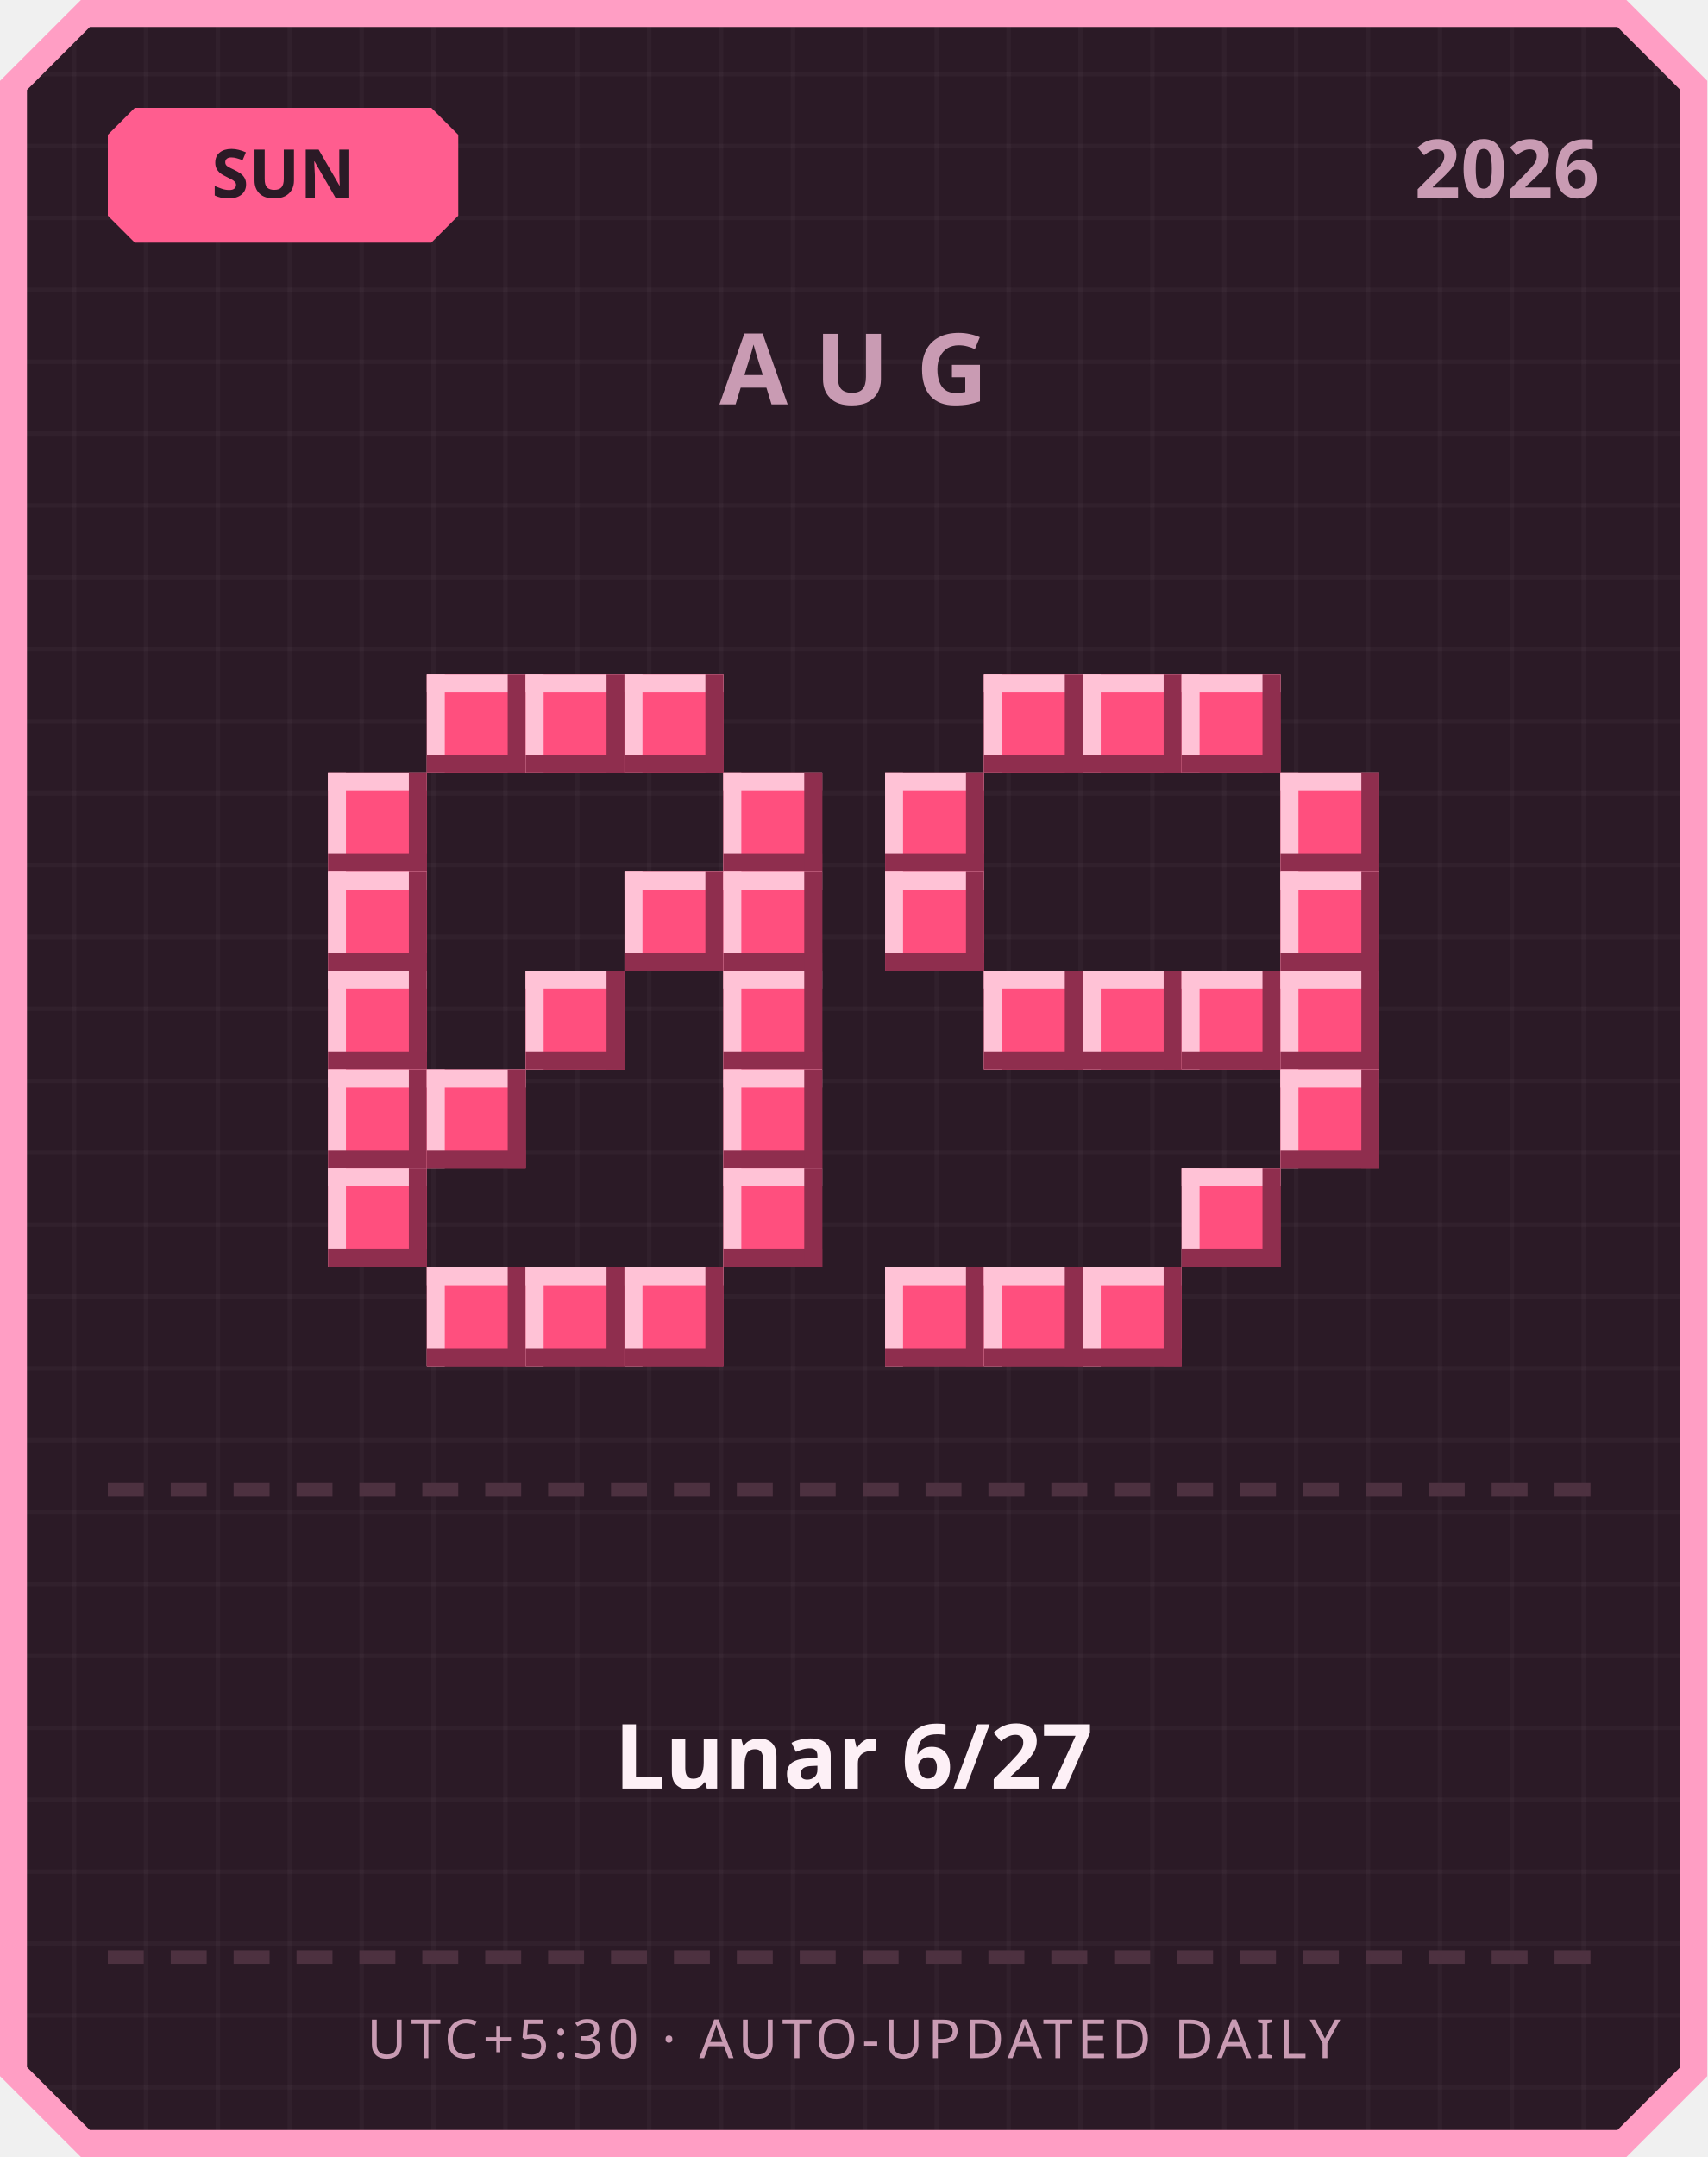
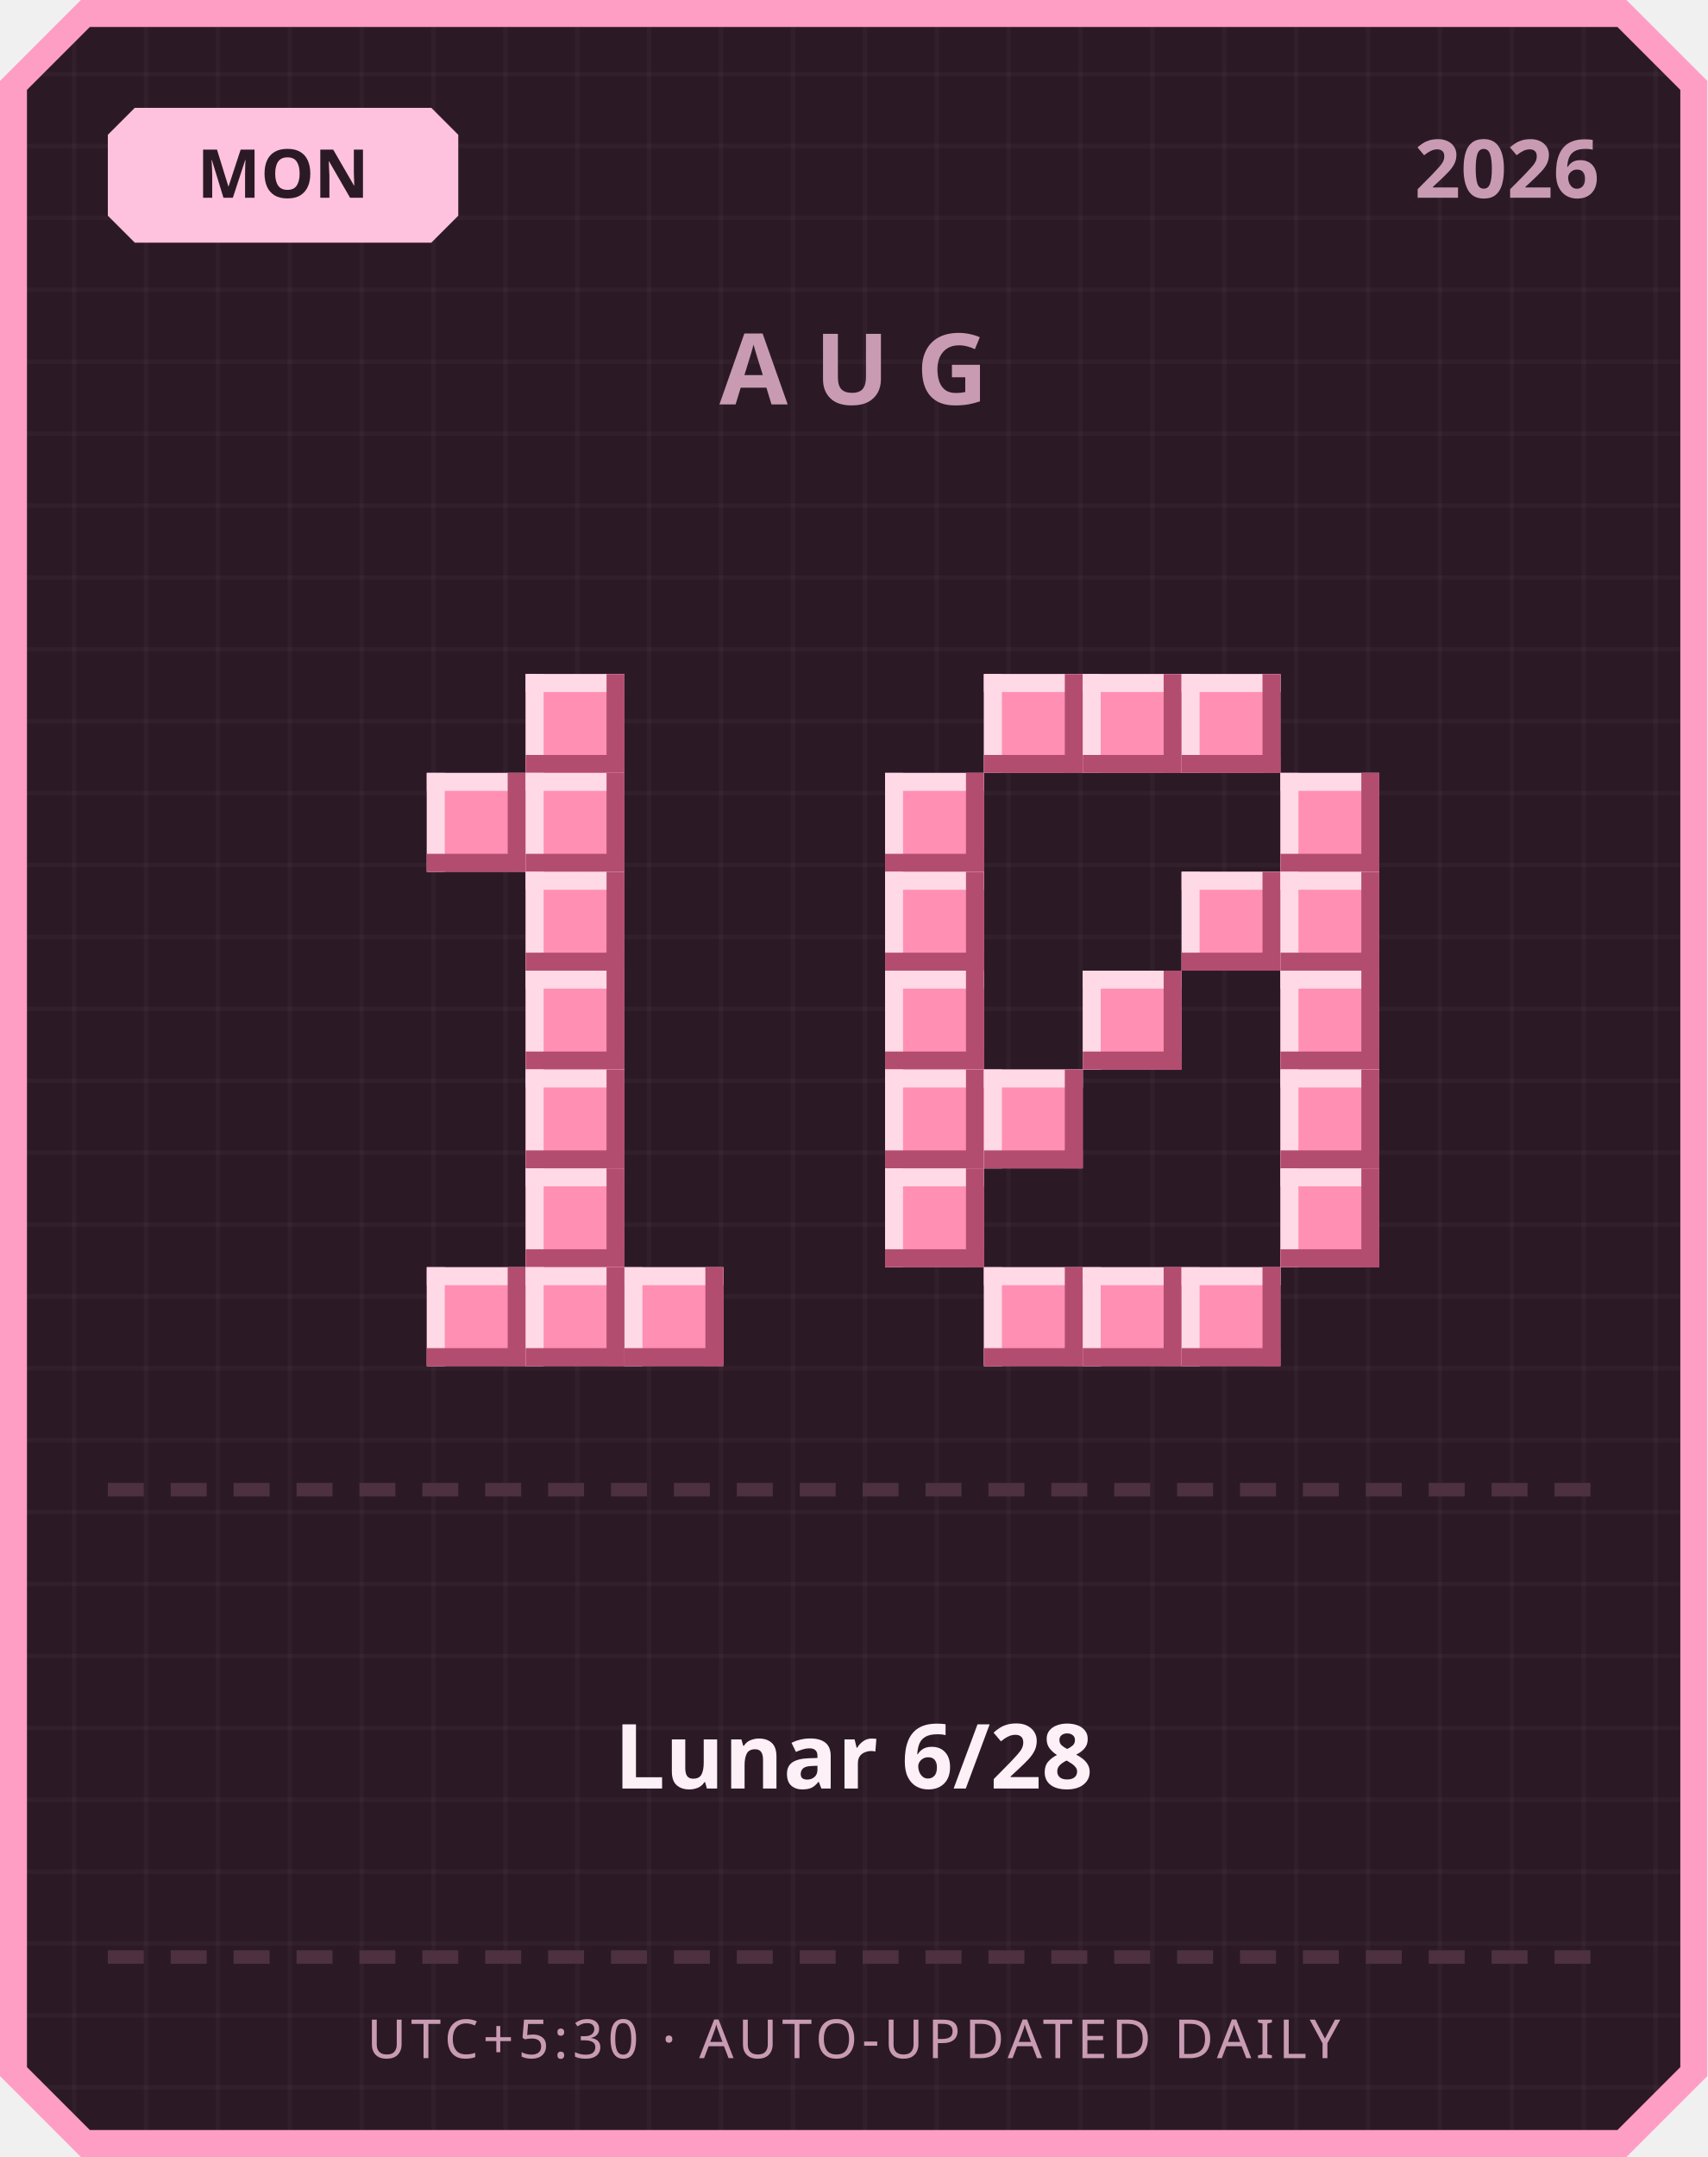
<svg xmlns="http://www.w3.org/2000/svg" width="380" height="480" viewBox="0 0 380 480">
  <defs>
    <pattern id="grid" width="16" height="16" patternUnits="userSpaceOnUse">
      <rect width="16" height="16" fill="#2b1a26" />
      <rect width="1" height="16" fill="#ffffff" opacity="0.03" />
      <rect width="16" height="1" fill="#ffffff" opacity="0.03" />
    </pattern>
  </defs>
  <path d="M 18,0 L 362,0 L 380,18 L 380,462 L 362,480 L 18,480 L 0,462 L 0,18 Z" fill="#ff9ec4" />
  <path d="M 20,6 L 360,6 L 374,20 L 374,460 L 360,474 L 20,474 L 6,460 L 6,20 Z" fill="url(#grid)" />
-   <path d="M 30,24 L 96,24 L 102,30 L 102,48 L 96,54 L 30,54 L 24,48 L 24,30 Z" fill="#ff5d8f" />
-   <text x="63" y="44" text-anchor="middle" font-family="'Segoe UI', sans-serif" font-size="15" font-weight="700" fill="#2b1a26">SUN</text>
+   <path d="M 30,24 L 96,24 L 102,30 L 102,48 L 96,54 L 30,54 L 24,48 L 24,30 Z" fill="#ffc2de" />
+   <text x="63" y="44" text-anchor="middle" font-family="'Segoe UI', sans-serif" font-size="15" font-weight="700" fill="#2b1a26">MON</text>
  <text x="356" y="44" text-anchor="end" font-family="'Segoe UI', sans-serif" font-size="18" font-weight="700" fill="#c99bb3">2026</text>
  <text x="190" y="90" text-anchor="middle" font-family="'Segoe UI', sans-serif" font-size="22" font-weight="700" letter-spacing="6" fill="#c99bb3">AUG</text>
-   <rect x="95" y="150" width="22" height="22" fill="#ff4f7e" />
-   <rect x="95" y="150" width="22" height="4" fill="#ffc2d6" />
-   <rect x="95" y="150" width="4" height="22" fill="#ffc2d6" />
-   <rect x="95" y="168" width="22" height="4" fill="#8f2e4e" />
-   <rect x="113" y="150" width="4" height="22" fill="#8f2e4e" />
-   <rect x="117" y="150" width="22" height="22" fill="#ff4f7e" />
-   <rect x="117" y="150" width="22" height="4" fill="#ffc2d6" />
-   <rect x="117" y="150" width="4" height="22" fill="#ffc2d6" />
-   <rect x="117" y="168" width="22" height="4" fill="#8f2e4e" />
-   <rect x="135" y="150" width="4" height="22" fill="#8f2e4e" />
-   <rect x="139" y="150" width="22" height="22" fill="#ff4f7e" />
-   <rect x="139" y="150" width="22" height="4" fill="#ffc2d6" />
-   <rect x="139" y="150" width="4" height="22" fill="#ffc2d6" />
-   <rect x="139" y="168" width="22" height="4" fill="#8f2e4e" />
-   <rect x="157" y="150" width="4" height="22" fill="#8f2e4e" />
-   <rect x="73" y="172" width="22" height="22" fill="#ff4f7e" />
-   <rect x="73" y="172" width="22" height="4" fill="#ffc2d6" />
-   <rect x="73" y="172" width="4" height="22" fill="#ffc2d6" />
-   <rect x="73" y="190" width="22" height="4" fill="#8f2e4e" />
-   <rect x="91" y="172" width="4" height="22" fill="#8f2e4e" />
-   <rect x="161" y="172" width="22" height="22" fill="#ff4f7e" />
-   <rect x="161" y="172" width="22" height="4" fill="#ffc2d6" />
-   <rect x="161" y="172" width="4" height="22" fill="#ffc2d6" />
-   <rect x="161" y="190" width="22" height="4" fill="#8f2e4e" />
-   <rect x="179" y="172" width="4" height="22" fill="#8f2e4e" />
-   <rect x="73" y="194" width="22" height="22" fill="#ff4f7e" />
-   <rect x="73" y="194" width="22" height="4" fill="#ffc2d6" />
-   <rect x="73" y="194" width="4" height="22" fill="#ffc2d6" />
-   <rect x="73" y="212" width="22" height="4" fill="#8f2e4e" />
-   <rect x="91" y="194" width="4" height="22" fill="#8f2e4e" />
-   <rect x="139" y="194" width="22" height="22" fill="#ff4f7e" />
-   <rect x="139" y="194" width="22" height="4" fill="#ffc2d6" />
-   <rect x="139" y="194" width="4" height="22" fill="#ffc2d6" />
-   <rect x="139" y="212" width="22" height="4" fill="#8f2e4e" />
-   <rect x="157" y="194" width="4" height="22" fill="#8f2e4e" />
-   <rect x="161" y="194" width="22" height="22" fill="#ff4f7e" />
-   <rect x="161" y="194" width="22" height="4" fill="#ffc2d6" />
-   <rect x="161" y="194" width="4" height="22" fill="#ffc2d6" />
-   <rect x="161" y="212" width="22" height="4" fill="#8f2e4e" />
-   <rect x="179" y="194" width="4" height="22" fill="#8f2e4e" />
-   <rect x="73" y="216" width="22" height="22" fill="#ff4f7e" />
-   <rect x="73" y="216" width="22" height="4" fill="#ffc2d6" />
-   <rect x="73" y="216" width="4" height="22" fill="#ffc2d6" />
-   <rect x="73" y="234" width="22" height="4" fill="#8f2e4e" />
-   <rect x="91" y="216" width="4" height="22" fill="#8f2e4e" />
-   <rect x="117" y="216" width="22" height="22" fill="#ff4f7e" />
-   <rect x="117" y="216" width="22" height="4" fill="#ffc2d6" />
-   <rect x="117" y="216" width="4" height="22" fill="#ffc2d6" />
-   <rect x="117" y="234" width="22" height="4" fill="#8f2e4e" />
-   <rect x="135" y="216" width="4" height="22" fill="#8f2e4e" />
-   <rect x="161" y="216" width="22" height="22" fill="#ff4f7e" />
-   <rect x="161" y="216" width="22" height="4" fill="#ffc2d6" />
-   <rect x="161" y="216" width="4" height="22" fill="#ffc2d6" />
-   <rect x="161" y="234" width="22" height="4" fill="#8f2e4e" />
-   <rect x="179" y="216" width="4" height="22" fill="#8f2e4e" />
-   <rect x="73" y="238" width="22" height="22" fill="#ff4f7e" />
-   <rect x="73" y="238" width="22" height="4" fill="#ffc2d6" />
-   <rect x="73" y="238" width="4" height="22" fill="#ffc2d6" />
-   <rect x="73" y="256" width="22" height="4" fill="#8f2e4e" />
-   <rect x="91" y="238" width="4" height="22" fill="#8f2e4e" />
-   <rect x="95" y="238" width="22" height="22" fill="#ff4f7e" />
-   <rect x="95" y="238" width="22" height="4" fill="#ffc2d6" />
-   <rect x="95" y="238" width="4" height="22" fill="#ffc2d6" />
-   <rect x="95" y="256" width="22" height="4" fill="#8f2e4e" />
-   <rect x="113" y="238" width="4" height="22" fill="#8f2e4e" />
-   <rect x="161" y="238" width="22" height="22" fill="#ff4f7e" />
-   <rect x="161" y="238" width="22" height="4" fill="#ffc2d6" />
-   <rect x="161" y="238" width="4" height="22" fill="#ffc2d6" />
-   <rect x="161" y="256" width="22" height="4" fill="#8f2e4e" />
-   <rect x="179" y="238" width="4" height="22" fill="#8f2e4e" />
-   <rect x="73" y="260" width="22" height="22" fill="#ff4f7e" />
-   <rect x="73" y="260" width="22" height="4" fill="#ffc2d6" />
-   <rect x="73" y="260" width="4" height="22" fill="#ffc2d6" />
-   <rect x="73" y="278" width="22" height="4" fill="#8f2e4e" />
-   <rect x="91" y="260" width="4" height="22" fill="#8f2e4e" />
-   <rect x="161" y="260" width="22" height="22" fill="#ff4f7e" />
-   <rect x="161" y="260" width="22" height="4" fill="#ffc2d6" />
-   <rect x="161" y="260" width="4" height="22" fill="#ffc2d6" />
-   <rect x="161" y="278" width="22" height="4" fill="#8f2e4e" />
-   <rect x="179" y="260" width="4" height="22" fill="#8f2e4e" />
-   <rect x="95" y="282" width="22" height="22" fill="#ff4f7e" />
-   <rect x="95" y="282" width="22" height="4" fill="#ffc2d6" />
-   <rect x="95" y="282" width="4" height="22" fill="#ffc2d6" />
-   <rect x="95" y="300" width="22" height="4" fill="#8f2e4e" />
-   <rect x="113" y="282" width="4" height="22" fill="#8f2e4e" />
-   <rect x="117" y="282" width="22" height="22" fill="#ff4f7e" />
-   <rect x="117" y="282" width="22" height="4" fill="#ffc2d6" />
-   <rect x="117" y="282" width="4" height="22" fill="#ffc2d6" />
-   <rect x="117" y="300" width="22" height="4" fill="#8f2e4e" />
-   <rect x="135" y="282" width="4" height="22" fill="#8f2e4e" />
-   <rect x="139" y="282" width="22" height="22" fill="#ff4f7e" />
-   <rect x="139" y="282" width="22" height="4" fill="#ffc2d6" />
-   <rect x="139" y="282" width="4" height="22" fill="#ffc2d6" />
-   <rect x="139" y="300" width="22" height="4" fill="#8f2e4e" />
-   <rect x="157" y="282" width="4" height="22" fill="#8f2e4e" />
-   <rect x="219" y="150" width="22" height="22" fill="#ff4f7e" />
-   <rect x="219" y="150" width="22" height="4" fill="#ffc2d6" />
-   <rect x="219" y="150" width="4" height="22" fill="#ffc2d6" />
-   <rect x="219" y="168" width="22" height="4" fill="#8f2e4e" />
-   <rect x="237" y="150" width="4" height="22" fill="#8f2e4e" />
-   <rect x="241" y="150" width="22" height="22" fill="#ff4f7e" />
-   <rect x="241" y="150" width="22" height="4" fill="#ffc2d6" />
-   <rect x="241" y="150" width="4" height="22" fill="#ffc2d6" />
-   <rect x="241" y="168" width="22" height="4" fill="#8f2e4e" />
-   <rect x="259" y="150" width="4" height="22" fill="#8f2e4e" />
-   <rect x="263" y="150" width="22" height="22" fill="#ff4f7e" />
-   <rect x="263" y="150" width="22" height="4" fill="#ffc2d6" />
-   <rect x="263" y="150" width="4" height="22" fill="#ffc2d6" />
-   <rect x="263" y="168" width="22" height="4" fill="#8f2e4e" />
-   <rect x="281" y="150" width="4" height="22" fill="#8f2e4e" />
-   <rect x="197" y="172" width="22" height="22" fill="#ff4f7e" />
-   <rect x="197" y="172" width="22" height="4" fill="#ffc2d6" />
-   <rect x="197" y="172" width="4" height="22" fill="#ffc2d6" />
-   <rect x="197" y="190" width="22" height="4" fill="#8f2e4e" />
-   <rect x="215" y="172" width="4" height="22" fill="#8f2e4e" />
-   <rect x="285" y="172" width="22" height="22" fill="#ff4f7e" />
-   <rect x="285" y="172" width="22" height="4" fill="#ffc2d6" />
-   <rect x="285" y="172" width="4" height="22" fill="#ffc2d6" />
-   <rect x="285" y="190" width="22" height="4" fill="#8f2e4e" />
-   <rect x="303" y="172" width="4" height="22" fill="#8f2e4e" />
-   <rect x="197" y="194" width="22" height="22" fill="#ff4f7e" />
-   <rect x="197" y="194" width="22" height="4" fill="#ffc2d6" />
-   <rect x="197" y="194" width="4" height="22" fill="#ffc2d6" />
-   <rect x="197" y="212" width="22" height="4" fill="#8f2e4e" />
-   <rect x="215" y="194" width="4" height="22" fill="#8f2e4e" />
-   <rect x="285" y="194" width="22" height="22" fill="#ff4f7e" />
-   <rect x="285" y="194" width="22" height="4" fill="#ffc2d6" />
-   <rect x="285" y="194" width="4" height="22" fill="#ffc2d6" />
-   <rect x="285" y="212" width="22" height="4" fill="#8f2e4e" />
-   <rect x="303" y="194" width="4" height="22" fill="#8f2e4e" />
-   <rect x="219" y="216" width="22" height="22" fill="#ff4f7e" />
-   <rect x="219" y="216" width="22" height="4" fill="#ffc2d6" />
-   <rect x="219" y="216" width="4" height="22" fill="#ffc2d6" />
-   <rect x="219" y="234" width="22" height="4" fill="#8f2e4e" />
-   <rect x="237" y="216" width="4" height="22" fill="#8f2e4e" />
-   <rect x="241" y="216" width="22" height="22" fill="#ff4f7e" />
-   <rect x="241" y="216" width="22" height="4" fill="#ffc2d6" />
-   <rect x="241" y="216" width="4" height="22" fill="#ffc2d6" />
-   <rect x="241" y="234" width="22" height="4" fill="#8f2e4e" />
-   <rect x="259" y="216" width="4" height="22" fill="#8f2e4e" />
-   <rect x="263" y="216" width="22" height="22" fill="#ff4f7e" />
-   <rect x="263" y="216" width="22" height="4" fill="#ffc2d6" />
-   <rect x="263" y="216" width="4" height="22" fill="#ffc2d6" />
-   <rect x="263" y="234" width="22" height="4" fill="#8f2e4e" />
-   <rect x="281" y="216" width="4" height="22" fill="#8f2e4e" />
-   <rect x="285" y="216" width="22" height="22" fill="#ff4f7e" />
-   <rect x="285" y="216" width="22" height="4" fill="#ffc2d6" />
-   <rect x="285" y="216" width="4" height="22" fill="#ffc2d6" />
-   <rect x="285" y="234" width="22" height="4" fill="#8f2e4e" />
-   <rect x="303" y="216" width="4" height="22" fill="#8f2e4e" />
-   <rect x="285" y="238" width="22" height="22" fill="#ff4f7e" />
-   <rect x="285" y="238" width="22" height="4" fill="#ffc2d6" />
-   <rect x="285" y="238" width="4" height="22" fill="#ffc2d6" />
-   <rect x="285" y="256" width="22" height="4" fill="#8f2e4e" />
-   <rect x="303" y="238" width="4" height="22" fill="#8f2e4e" />
-   <rect x="263" y="260" width="22" height="22" fill="#ff4f7e" />
-   <rect x="263" y="260" width="22" height="4" fill="#ffc2d6" />
-   <rect x="263" y="260" width="4" height="22" fill="#ffc2d6" />
-   <rect x="263" y="278" width="22" height="4" fill="#8f2e4e" />
-   <rect x="281" y="260" width="4" height="22" fill="#8f2e4e" />
-   <rect x="197" y="282" width="22" height="22" fill="#ff4f7e" />
-   <rect x="197" y="282" width="22" height="4" fill="#ffc2d6" />
-   <rect x="197" y="282" width="4" height="22" fill="#ffc2d6" />
-   <rect x="197" y="300" width="22" height="4" fill="#8f2e4e" />
-   <rect x="215" y="282" width="4" height="22" fill="#8f2e4e" />
-   <rect x="219" y="282" width="22" height="22" fill="#ff4f7e" />
-   <rect x="219" y="282" width="22" height="4" fill="#ffc2d6" />
-   <rect x="219" y="282" width="4" height="22" fill="#ffc2d6" />
-   <rect x="219" y="300" width="22" height="4" fill="#8f2e4e" />
-   <rect x="237" y="282" width="4" height="22" fill="#8f2e4e" />
-   <rect x="241" y="282" width="22" height="22" fill="#ff4f7e" />
-   <rect x="241" y="282" width="22" height="4" fill="#ffc2d6" />
-   <rect x="241" y="282" width="4" height="22" fill="#ffc2d6" />
-   <rect x="241" y="300" width="22" height="4" fill="#8f2e4e" />
-   <rect x="259" y="282" width="4" height="22" fill="#8f2e4e" />
+   <rect x="117" y="150" width="22" height="22" fill="#ff8fb3" />
+   <rect x="117" y="150" width="22" height="4" fill="#ffd9e6" />
+   <rect x="117" y="150" width="4" height="22" fill="#ffd9e6" />
+   <rect x="117" y="168" width="22" height="4" fill="#b34d70" />
+   <rect x="135" y="150" width="4" height="22" fill="#b34d70" />
+   <rect x="95" y="172" width="22" height="22" fill="#ff8fb3" />
+   <rect x="95" y="172" width="22" height="4" fill="#ffd9e6" />
+   <rect x="95" y="172" width="4" height="22" fill="#ffd9e6" />
+   <rect x="95" y="190" width="22" height="4" fill="#b34d70" />
+   <rect x="113" y="172" width="4" height="22" fill="#b34d70" />
+   <rect x="117" y="172" width="22" height="22" fill="#ff8fb3" />
+   <rect x="117" y="172" width="22" height="4" fill="#ffd9e6" />
+   <rect x="117" y="172" width="4" height="22" fill="#ffd9e6" />
+   <rect x="117" y="190" width="22" height="4" fill="#b34d70" />
+   <rect x="135" y="172" width="4" height="22" fill="#b34d70" />
+   <rect x="117" y="194" width="22" height="22" fill="#ff8fb3" />
+   <rect x="117" y="194" width="22" height="4" fill="#ffd9e6" />
+   <rect x="117" y="194" width="4" height="22" fill="#ffd9e6" />
+   <rect x="117" y="212" width="22" height="4" fill="#b34d70" />
+   <rect x="135" y="194" width="4" height="22" fill="#b34d70" />
+   <rect x="117" y="216" width="22" height="22" fill="#ff8fb3" />
+   <rect x="117" y="216" width="22" height="4" fill="#ffd9e6" />
+   <rect x="117" y="216" width="4" height="22" fill="#ffd9e6" />
+   <rect x="117" y="234" width="22" height="4" fill="#b34d70" />
+   <rect x="135" y="216" width="4" height="22" fill="#b34d70" />
+   <rect x="117" y="238" width="22" height="22" fill="#ff8fb3" />
+   <rect x="117" y="238" width="22" height="4" fill="#ffd9e6" />
+   <rect x="117" y="238" width="4" height="22" fill="#ffd9e6" />
+   <rect x="117" y="256" width="22" height="4" fill="#b34d70" />
+   <rect x="135" y="238" width="4" height="22" fill="#b34d70" />
+   <rect x="117" y="260" width="22" height="22" fill="#ff8fb3" />
+   <rect x="117" y="260" width="22" height="4" fill="#ffd9e6" />
+   <rect x="117" y="260" width="4" height="22" fill="#ffd9e6" />
+   <rect x="117" y="278" width="22" height="4" fill="#b34d70" />
+   <rect x="135" y="260" width="4" height="22" fill="#b34d70" />
+   <rect x="95" y="282" width="22" height="22" fill="#ff8fb3" />
+   <rect x="95" y="282" width="22" height="4" fill="#ffd9e6" />
+   <rect x="95" y="282" width="4" height="22" fill="#ffd9e6" />
+   <rect x="95" y="300" width="22" height="4" fill="#b34d70" />
+   <rect x="113" y="282" width="4" height="22" fill="#b34d70" />
+   <rect x="117" y="282" width="22" height="22" fill="#ff8fb3" />
+   <rect x="117" y="282" width="22" height="4" fill="#ffd9e6" />
+   <rect x="117" y="282" width="4" height="22" fill="#ffd9e6" />
+   <rect x="117" y="300" width="22" height="4" fill="#b34d70" />
+   <rect x="135" y="282" width="4" height="22" fill="#b34d70" />
+   <rect x="139" y="282" width="22" height="22" fill="#ff8fb3" />
+   <rect x="139" y="282" width="22" height="4" fill="#ffd9e6" />
+   <rect x="139" y="282" width="4" height="22" fill="#ffd9e6" />
+   <rect x="139" y="300" width="22" height="4" fill="#b34d70" />
+   <rect x="157" y="282" width="4" height="22" fill="#b34d70" />
+   <rect x="219" y="150" width="22" height="22" fill="#ff8fb3" />
+   <rect x="219" y="150" width="22" height="4" fill="#ffd9e6" />
+   <rect x="219" y="150" width="4" height="22" fill="#ffd9e6" />
+   <rect x="219" y="168" width="22" height="4" fill="#b34d70" />
+   <rect x="237" y="150" width="4" height="22" fill="#b34d70" />
+   <rect x="241" y="150" width="22" height="22" fill="#ff8fb3" />
+   <rect x="241" y="150" width="22" height="4" fill="#ffd9e6" />
+   <rect x="241" y="150" width="4" height="22" fill="#ffd9e6" />
+   <rect x="241" y="168" width="22" height="4" fill="#b34d70" />
+   <rect x="259" y="150" width="4" height="22" fill="#b34d70" />
+   <rect x="263" y="150" width="22" height="22" fill="#ff8fb3" />
+   <rect x="263" y="150" width="22" height="4" fill="#ffd9e6" />
+   <rect x="263" y="150" width="4" height="22" fill="#ffd9e6" />
+   <rect x="263" y="168" width="22" height="4" fill="#b34d70" />
+   <rect x="281" y="150" width="4" height="22" fill="#b34d70" />
+   <rect x="197" y="172" width="22" height="22" fill="#ff8fb3" />
+   <rect x="197" y="172" width="22" height="4" fill="#ffd9e6" />
+   <rect x="197" y="172" width="4" height="22" fill="#ffd9e6" />
+   <rect x="197" y="190" width="22" height="4" fill="#b34d70" />
+   <rect x="215" y="172" width="4" height="22" fill="#b34d70" />
+   <rect x="285" y="172" width="22" height="22" fill="#ff8fb3" />
+   <rect x="285" y="172" width="22" height="4" fill="#ffd9e6" />
+   <rect x="285" y="172" width="4" height="22" fill="#ffd9e6" />
+   <rect x="285" y="190" width="22" height="4" fill="#b34d70" />
+   <rect x="303" y="172" width="4" height="22" fill="#b34d70" />
+   <rect x="197" y="194" width="22" height="22" fill="#ff8fb3" />
+   <rect x="197" y="194" width="22" height="4" fill="#ffd9e6" />
+   <rect x="197" y="194" width="4" height="22" fill="#ffd9e6" />
+   <rect x="197" y="212" width="22" height="4" fill="#b34d70" />
+   <rect x="215" y="194" width="4" height="22" fill="#b34d70" />
+   <rect x="263" y="194" width="22" height="22" fill="#ff8fb3" />
+   <rect x="263" y="194" width="22" height="4" fill="#ffd9e6" />
+   <rect x="263" y="194" width="4" height="22" fill="#ffd9e6" />
+   <rect x="263" y="212" width="22" height="4" fill="#b34d70" />
+   <rect x="281" y="194" width="4" height="22" fill="#b34d70" />
+   <rect x="285" y="194" width="22" height="22" fill="#ff8fb3" />
+   <rect x="285" y="194" width="22" height="4" fill="#ffd9e6" />
+   <rect x="285" y="194" width="4" height="22" fill="#ffd9e6" />
+   <rect x="285" y="212" width="22" height="4" fill="#b34d70" />
+   <rect x="303" y="194" width="4" height="22" fill="#b34d70" />
+   <rect x="197" y="216" width="22" height="22" fill="#ff8fb3" />
+   <rect x="197" y="216" width="22" height="4" fill="#ffd9e6" />
+   <rect x="197" y="216" width="4" height="22" fill="#ffd9e6" />
+   <rect x="197" y="234" width="22" height="4" fill="#b34d70" />
+   <rect x="215" y="216" width="4" height="22" fill="#b34d70" />
+   <rect x="241" y="216" width="22" height="22" fill="#ff8fb3" />
+   <rect x="241" y="216" width="22" height="4" fill="#ffd9e6" />
+   <rect x="241" y="216" width="4" height="22" fill="#ffd9e6" />
+   <rect x="241" y="234" width="22" height="4" fill="#b34d70" />
+   <rect x="259" y="216" width="4" height="22" fill="#b34d70" />
+   <rect x="285" y="216" width="22" height="22" fill="#ff8fb3" />
+   <rect x="285" y="216" width="22" height="4" fill="#ffd9e6" />
+   <rect x="285" y="216" width="4" height="22" fill="#ffd9e6" />
+   <rect x="285" y="234" width="22" height="4" fill="#b34d70" />
+   <rect x="303" y="216" width="4" height="22" fill="#b34d70" />
+   <rect x="197" y="238" width="22" height="22" fill="#ff8fb3" />
+   <rect x="197" y="238" width="22" height="4" fill="#ffd9e6" />
+   <rect x="197" y="238" width="4" height="22" fill="#ffd9e6" />
+   <rect x="197" y="256" width="22" height="4" fill="#b34d70" />
+   <rect x="215" y="238" width="4" height="22" fill="#b34d70" />
+   <rect x="219" y="238" width="22" height="22" fill="#ff8fb3" />
+   <rect x="219" y="238" width="22" height="4" fill="#ffd9e6" />
+   <rect x="219" y="238" width="4" height="22" fill="#ffd9e6" />
+   <rect x="219" y="256" width="22" height="4" fill="#b34d70" />
+   <rect x="237" y="238" width="4" height="22" fill="#b34d70" />
+   <rect x="285" y="238" width="22" height="22" fill="#ff8fb3" />
+   <rect x="285" y="238" width="22" height="4" fill="#ffd9e6" />
+   <rect x="285" y="238" width="4" height="22" fill="#ffd9e6" />
+   <rect x="285" y="256" width="22" height="4" fill="#b34d70" />
+   <rect x="303" y="238" width="4" height="22" fill="#b34d70" />
+   <rect x="197" y="260" width="22" height="22" fill="#ff8fb3" />
+   <rect x="197" y="260" width="22" height="4" fill="#ffd9e6" />
+   <rect x="197" y="260" width="4" height="22" fill="#ffd9e6" />
+   <rect x="197" y="278" width="22" height="4" fill="#b34d70" />
+   <rect x="215" y="260" width="4" height="22" fill="#b34d70" />
+   <rect x="285" y="260" width="22" height="22" fill="#ff8fb3" />
+   <rect x="285" y="260" width="22" height="4" fill="#ffd9e6" />
+   <rect x="285" y="260" width="4" height="22" fill="#ffd9e6" />
+   <rect x="285" y="278" width="22" height="4" fill="#b34d70" />
+   <rect x="303" y="260" width="4" height="22" fill="#b34d70" />
+   <rect x="219" y="282" width="22" height="22" fill="#ff8fb3" />
+   <rect x="219" y="282" width="22" height="4" fill="#ffd9e6" />
+   <rect x="219" y="282" width="4" height="22" fill="#ffd9e6" />
+   <rect x="219" y="300" width="22" height="4" fill="#b34d70" />
+   <rect x="237" y="282" width="4" height="22" fill="#b34d70" />
+   <rect x="241" y="282" width="22" height="22" fill="#ff8fb3" />
+   <rect x="241" y="282" width="22" height="4" fill="#ffd9e6" />
+   <rect x="241" y="282" width="4" height="22" fill="#ffd9e6" />
+   <rect x="241" y="300" width="22" height="4" fill="#b34d70" />
+   <rect x="259" y="282" width="4" height="22" fill="#b34d70" />
+   <rect x="263" y="282" width="22" height="22" fill="#ff8fb3" />
+   <rect x="263" y="282" width="22" height="4" fill="#ffd9e6" />
+   <rect x="263" y="282" width="4" height="22" fill="#ffd9e6" />
+   <rect x="263" y="300" width="22" height="4" fill="#b34d70" />
+   <rect x="281" y="282" width="4" height="22" fill="#b34d70" />
  <rect x="24" y="330" width="8" height="3" fill="#4d3140" />
  <rect x="38" y="330" width="8" height="3" fill="#4d3140" />
  <rect x="52" y="330" width="8" height="3" fill="#4d3140" />
  <rect x="66" y="330" width="8" height="3" fill="#4d3140" />
  <rect x="80" y="330" width="8" height="3" fill="#4d3140" />
  <rect x="94" y="330" width="8" height="3" fill="#4d3140" />
  <rect x="108" y="330" width="8" height="3" fill="#4d3140" />
  <rect x="122" y="330" width="8" height="3" fill="#4d3140" />
  <rect x="136" y="330" width="8" height="3" fill="#4d3140" />
  <rect x="150" y="330" width="8" height="3" fill="#4d3140" />
  <rect x="164" y="330" width="8" height="3" fill="#4d3140" />
  <rect x="178" y="330" width="8" height="3" fill="#4d3140" />
  <rect x="192" y="330" width="8" height="3" fill="#4d3140" />
  <rect x="206" y="330" width="8" height="3" fill="#4d3140" />
  <rect x="220" y="330" width="8" height="3" fill="#4d3140" />
  <rect x="234" y="330" width="8" height="3" fill="#4d3140" />
  <rect x="248" y="330" width="8" height="3" fill="#4d3140" />
  <rect x="262" y="330" width="8" height="3" fill="#4d3140" />
  <rect x="276" y="330" width="8" height="3" fill="#4d3140" />
  <rect x="290" y="330" width="8" height="3" fill="#4d3140" />
  <rect x="304" y="330" width="8" height="3" fill="#4d3140" />
  <rect x="318" y="330" width="8" height="3" fill="#4d3140" />
  <rect x="332" y="330" width="8" height="3" fill="#4d3140" />
  <rect x="346" y="330" width="8" height="3" fill="#4d3140" />
-   <text x="190" y="398" text-anchor="middle" font-family="'Segoe UI', 'Microsoft JhengHei', sans-serif" font-size="20" font-weight="700" fill="#fdf0f6">Lunar 6/27</text>
+   <text x="190" y="398" text-anchor="middle" font-family="'Segoe UI', 'Microsoft JhengHei', sans-serif" font-size="20" font-weight="700" fill="#fdf0f6">Lunar 6/28</text>
  <rect x="24" y="434" width="8" height="3" fill="#4d3140" />
  <rect x="38" y="434" width="8" height="3" fill="#4d3140" />
  <rect x="52" y="434" width="8" height="3" fill="#4d3140" />
  <rect x="66" y="434" width="8" height="3" fill="#4d3140" />
  <rect x="80" y="434" width="8" height="3" fill="#4d3140" />
  <rect x="94" y="434" width="8" height="3" fill="#4d3140" />
  <rect x="108" y="434" width="8" height="3" fill="#4d3140" />
  <rect x="122" y="434" width="8" height="3" fill="#4d3140" />
  <rect x="136" y="434" width="8" height="3" fill="#4d3140" />
  <rect x="150" y="434" width="8" height="3" fill="#4d3140" />
  <rect x="164" y="434" width="8" height="3" fill="#4d3140" />
  <rect x="178" y="434" width="8" height="3" fill="#4d3140" />
  <rect x="192" y="434" width="8" height="3" fill="#4d3140" />
  <rect x="206" y="434" width="8" height="3" fill="#4d3140" />
  <rect x="220" y="434" width="8" height="3" fill="#4d3140" />
  <rect x="234" y="434" width="8" height="3" fill="#4d3140" />
  <rect x="248" y="434" width="8" height="3" fill="#4d3140" />
  <rect x="262" y="434" width="8" height="3" fill="#4d3140" />
  <rect x="276" y="434" width="8" height="3" fill="#4d3140" />
  <rect x="290" y="434" width="8" height="3" fill="#4d3140" />
  <rect x="304" y="434" width="8" height="3" fill="#4d3140" />
  <rect x="318" y="434" width="8" height="3" fill="#4d3140" />
  <rect x="332" y="434" width="8" height="3" fill="#4d3140" />
  <rect x="346" y="434" width="8" height="3" fill="#4d3140" />
  <text x="190" y="458" text-anchor="middle" font-family="'Segoe UI', sans-serif" font-size="12" letter-spacing="1" fill="#c99bb3">UTC+5:30 · AUTO-UPDATED DAILY</text>
</svg>
